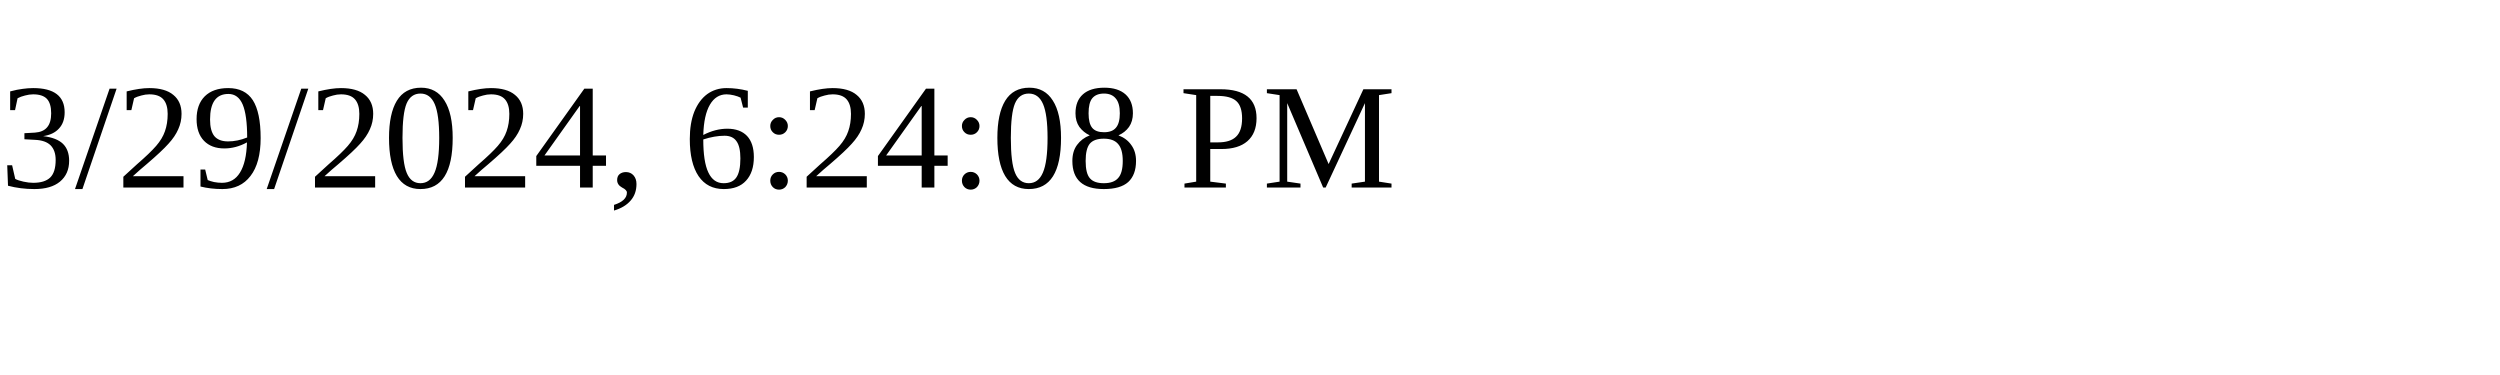
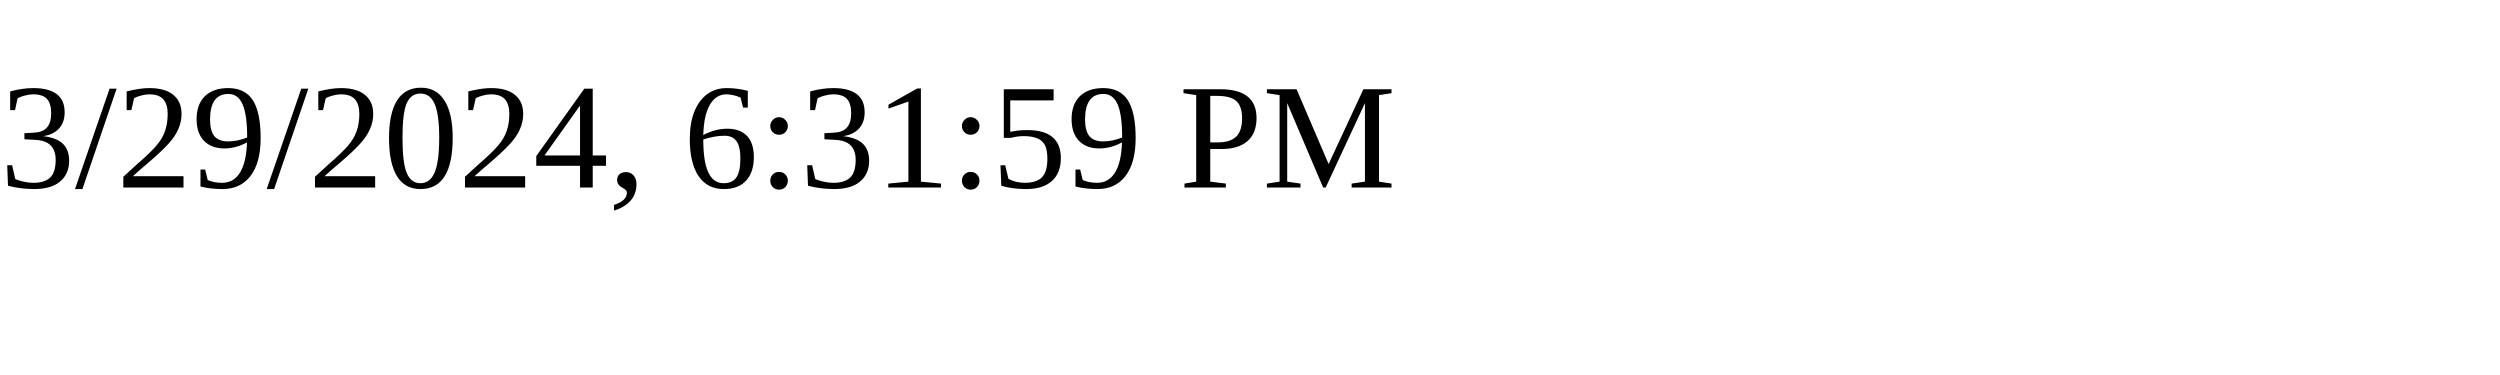
<svg xmlns="http://www.w3.org/2000/svg" height="30" width="200">
-   <text x="0" y="15">3/29/2024, 6:24:08 PM</text>
+   <text x="0" y="15">3/29/2024, 6:31:59 PM</text>
</svg>
